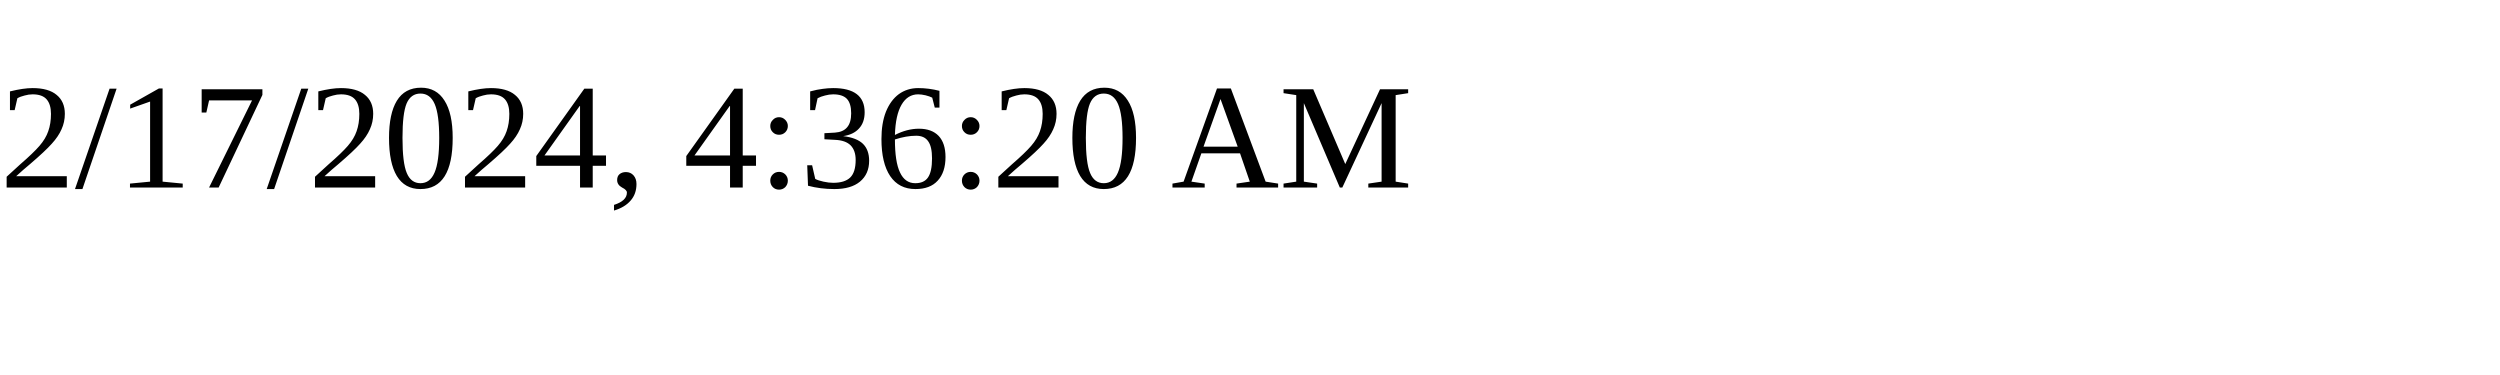
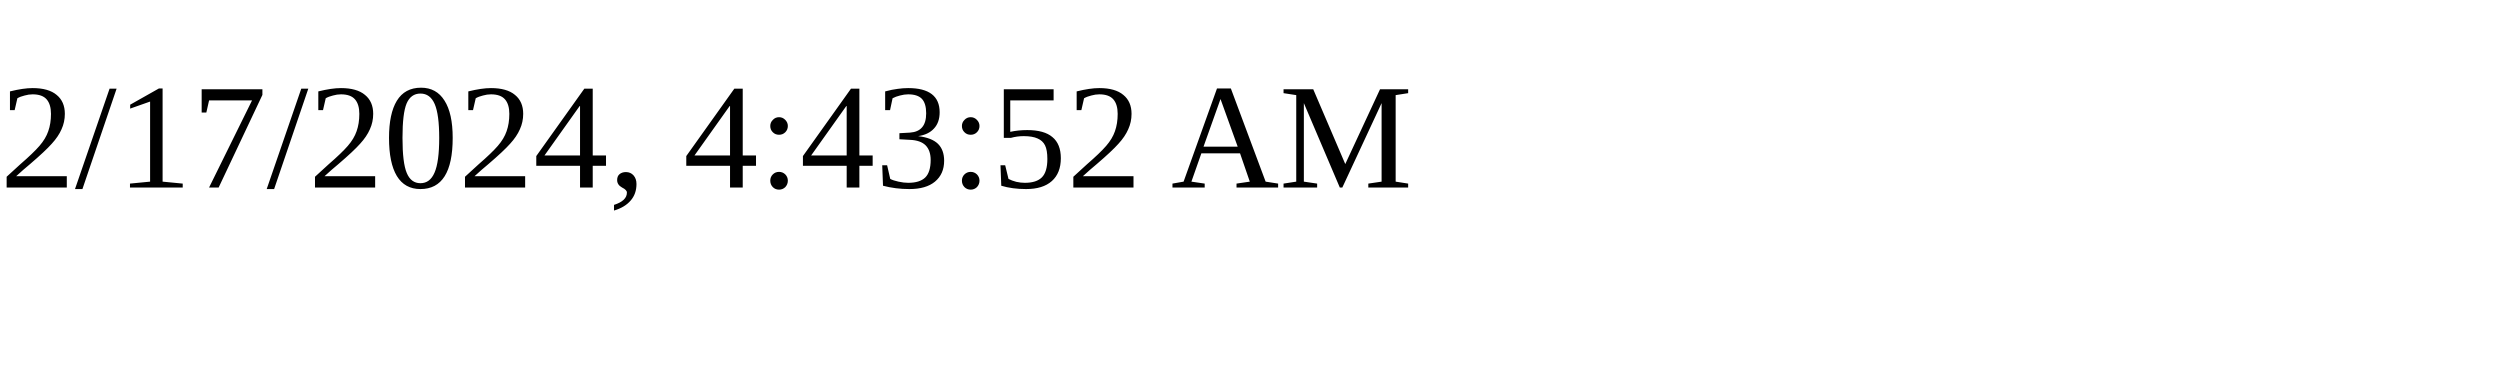
<svg xmlns="http://www.w3.org/2000/svg" height="30" width="200">
-   <text x="0" y="15">2/17/2024, 4:36:20 AM</text>
+   <text x="0" y="15">2/17/2024, 4:43:52 AM</text>
</svg>
